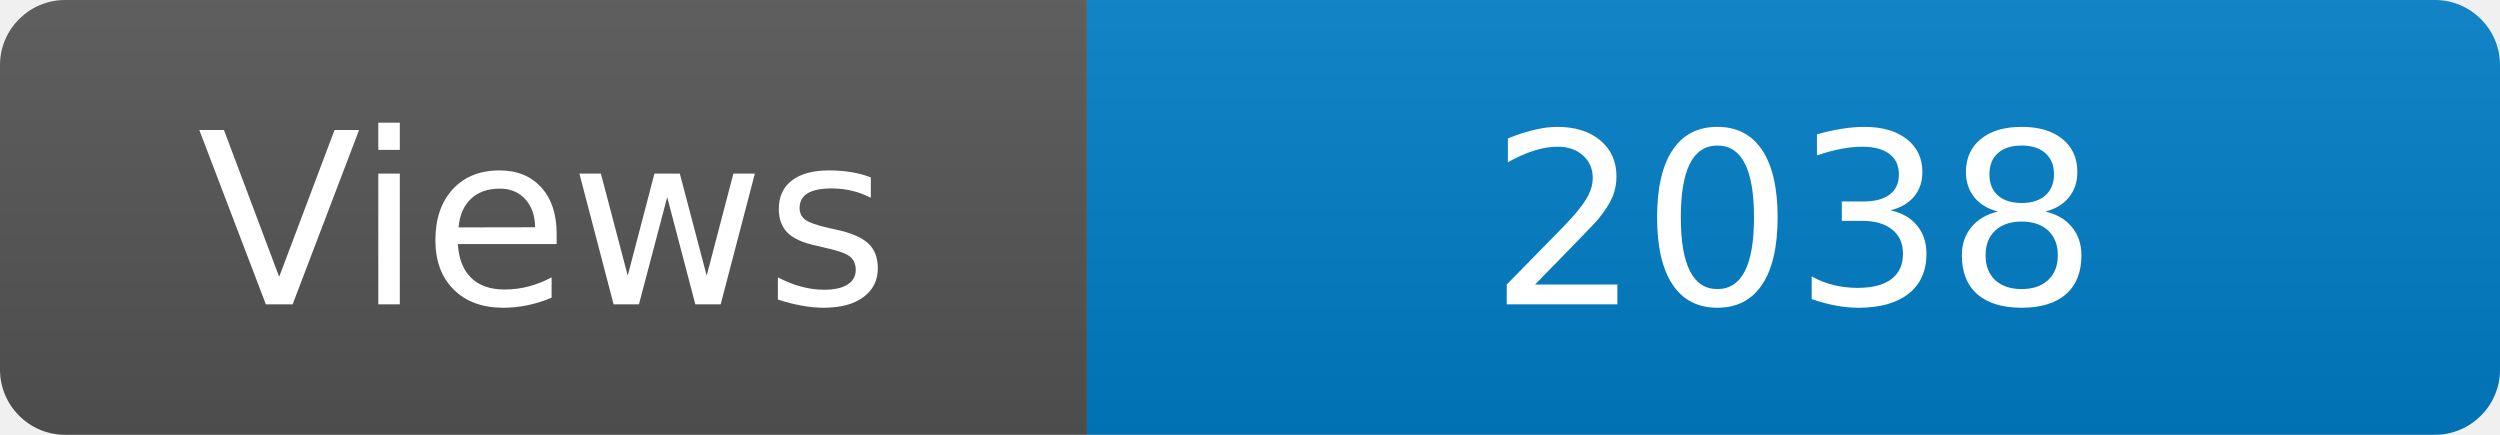
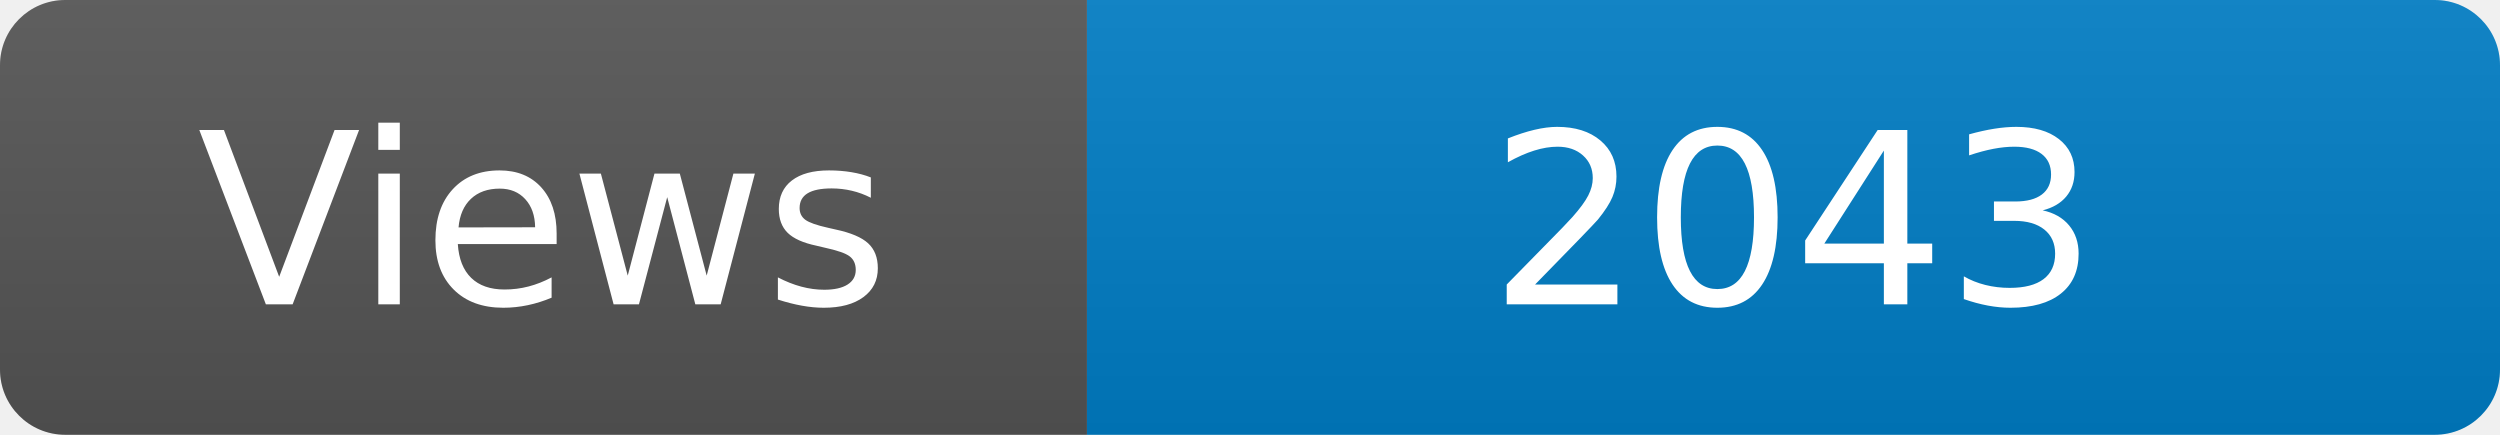
<svg xmlns="http://www.w3.org/2000/svg" width="115" height="20" role="img" aria-label="Maintained?: yes">
  <linearGradient id="s" x2="0" y2="100%">
    <stop offset="0" stop-color="#bbb" stop-opacity=".1" />
    <stop offset="1" stop-opacity=".1" />
  </linearGradient>
  <clipPath id="r">
    <rect width="115" height="20" rx="3" fill="#fff" />
  </clipPath>
  <g clip-path="url(#r)">
    <rect width="50" height="20" fill="#555" />
    <rect x="50" width="160" height="20" fill="#007ec6" />
    <rect width="115" height="20" fill="url(#s)" />
  </g>
  <g fill="#fff" text-anchor="middle" font-family="Verdana,Geneva,DejaVu Sans,sans-serif" font-size="110">
    <text x="250" y="140" transform="scale(.1)" fill="#fff">Views</text>
-     <text x="825" y="140" transform="scale(.1)" fill="#fff">2038</text>
+     <text x="825" y="140" transform="scale(.1)" fill="#fff">2043</text>
  </g>
</svg>
